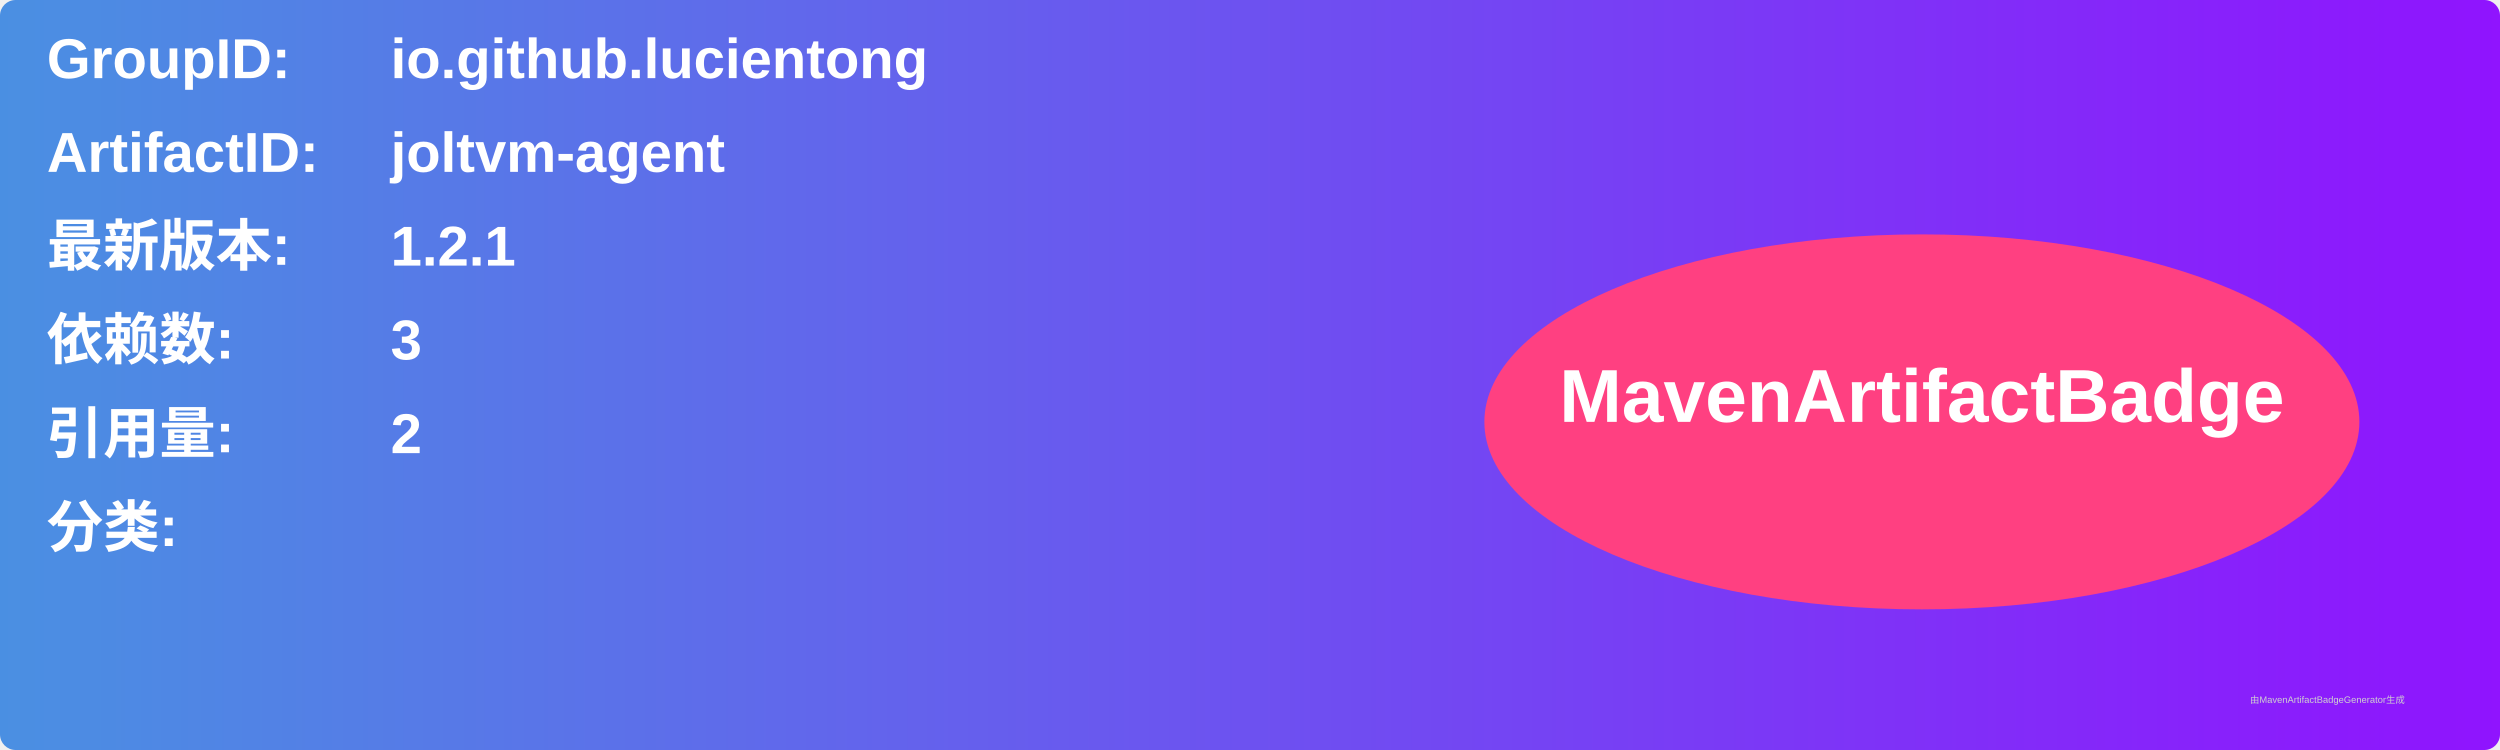
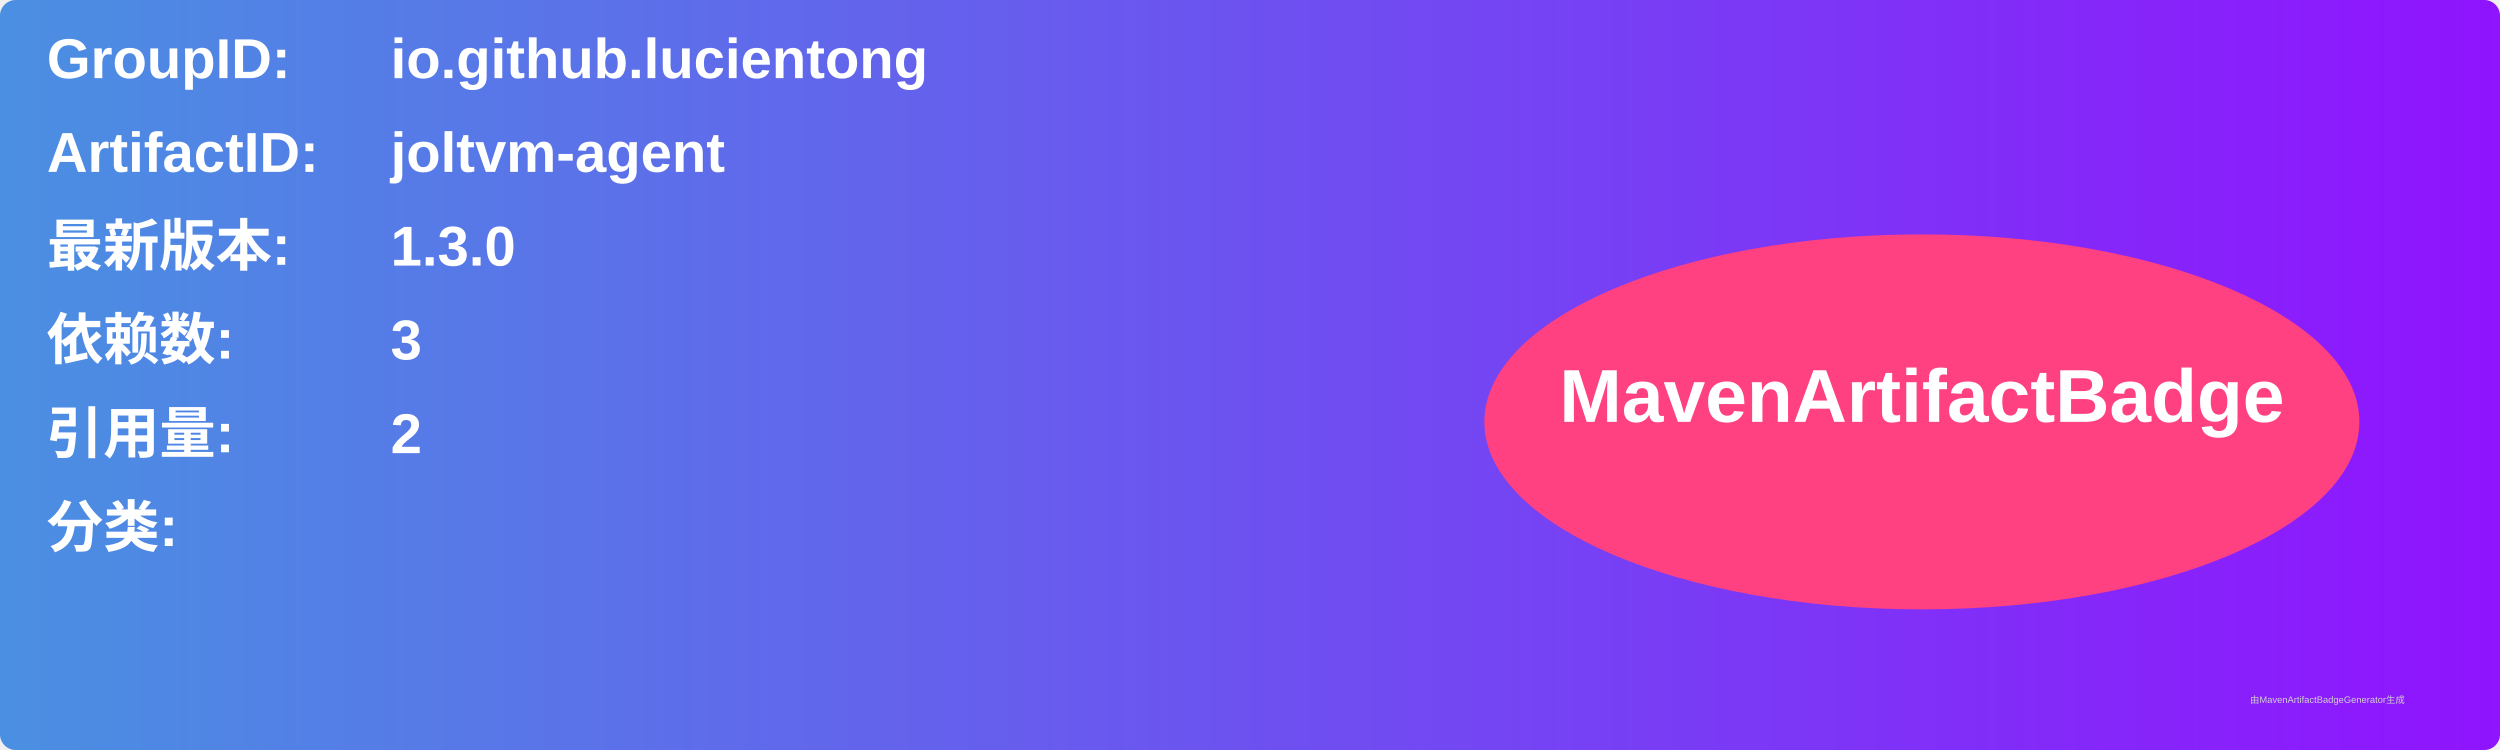
<svg xmlns="http://www.w3.org/2000/svg" width="800" height="240" viewBox="0 0 800 240">
  <linearGradient id="grad" x1="0%" y1="0%" x2="100%" y2="0%">
    <stop offset="0%" stop-color="#4a90e2" />
    <stop offset="100%" stop-color="#9013fe" />
  </linearGradient>
  <rect width="100%" height="100%" rx="5" ry="5" fill="url(#grad)" />
  <g transform="translate(15, 15)">
    <text x="0" y="10" font-family="Arial" font-size="18" fill="white" font-weight="bold" width="260">GroupID:</text>
    <text x="110" y="10" font-family="Arial" font-size="18" fill="white" font-weight="bold" width="460">io.github.lucientong</text>
    <text x="0" y="40" font-family="Arial" font-size="18" fill="white" font-weight="bold" width="260">ArtifactID:</text>
    <text x="110" y="40" font-family="Arial" font-size="18" fill="white" font-weight="bold" width="460">joltvm-agent</text>
    <text x="0" y="70" font-family="Arial" font-size="18" fill="white" font-weight="bold">最新版本:</text>
    <text x="110" y="70" font-family="Arial" font-size="18" fill="white" font-weight="bold">
-       <tspan font-weight="bold">1.2.1</tspan>
+       <tspan font-weight="bold">1.3.0</tspan>
    </text>
    <text x="0" y="100" font-family="Arial" font-size="18" fill="white" font-weight="bold">依赖数: </text>
    <text x="110" y="100" font-family="Arial" font-size="18" fill="white">
      <tspan font-weight="bold">3</tspan>
    </text>
    <text x="0" y="130" font-family="Arial" font-size="18" fill="white" font-weight="bold">引用量: </text>
    <text x="110" y="130" font-family="Arial" font-size="18" fill="white">
      <tspan font-weight="bold">2</tspan>
    </text>
    <text x="0" y="160" font-family="Arial" font-size="18" fill="white" font-weight="bold">分类:</text>
    <text x="10" y="190" font-family="Arial" font-size="10" fill="white">
      <tspan font-weight="bold" />
    </text>
    <ellipse cx="600" cy="120" rx="140" ry="60" fill="#ff4081" />
    <text x="600" y="120" text-anchor="middle" font-family="Arial" font-size="24" fill="white" font-weight="bold">MavenArtifactBadge</text>
  </g>
  <text x="720" y="225" font-family="Arial" font-size="3" fill="#d0d0d0">由MavenArtifactBadgeGenerator生成</text>
</svg>
